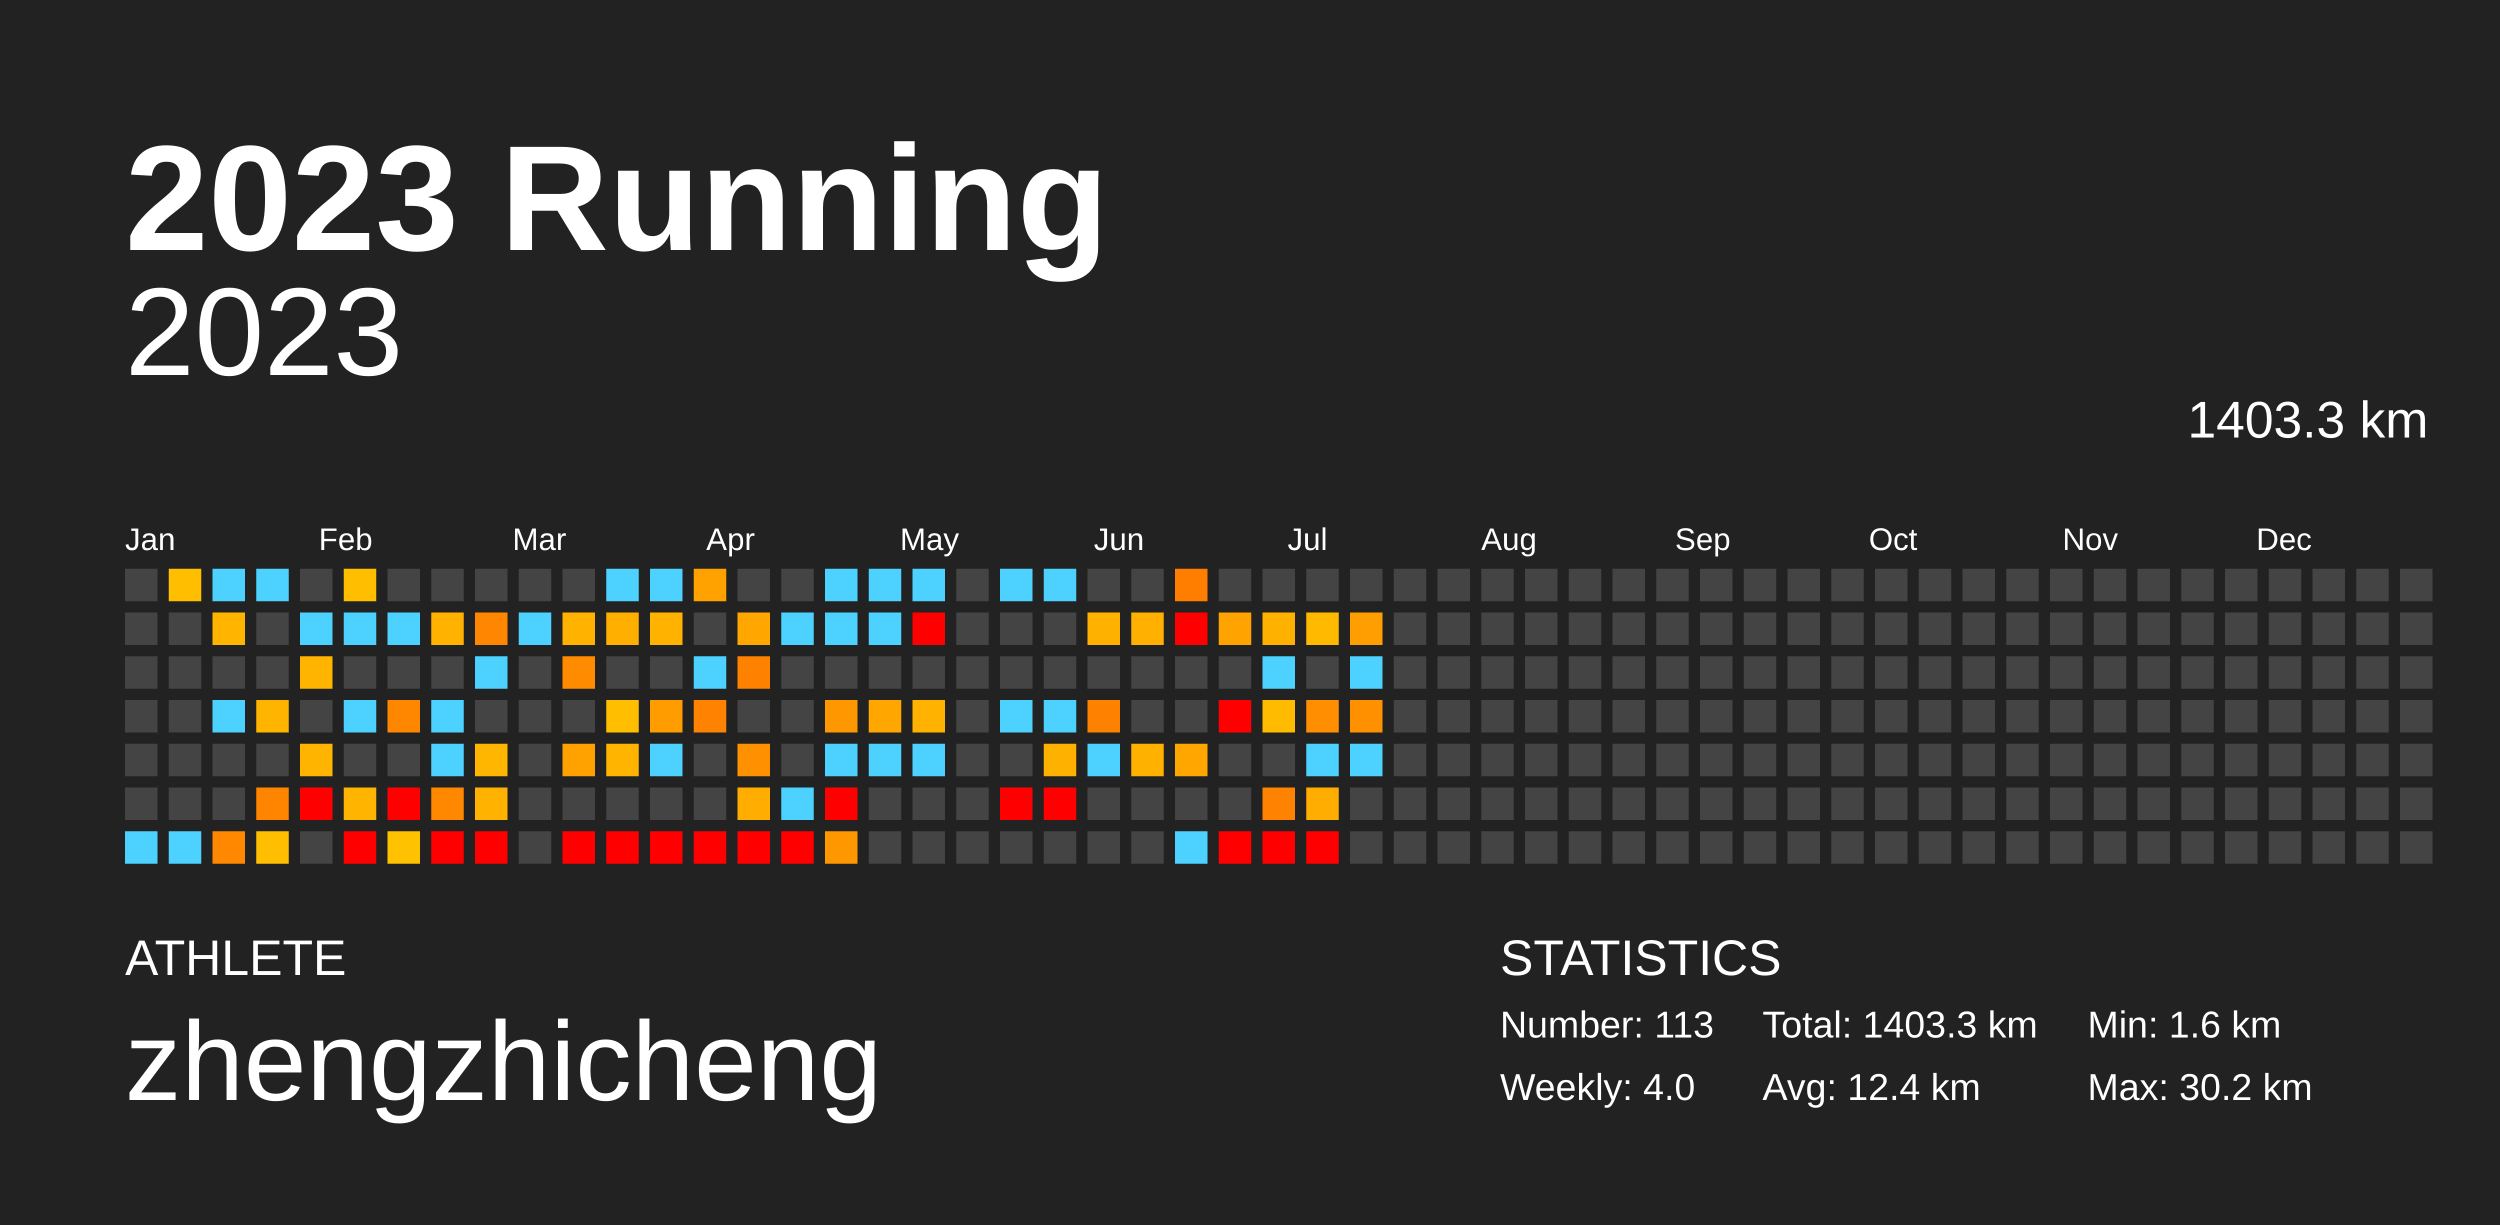
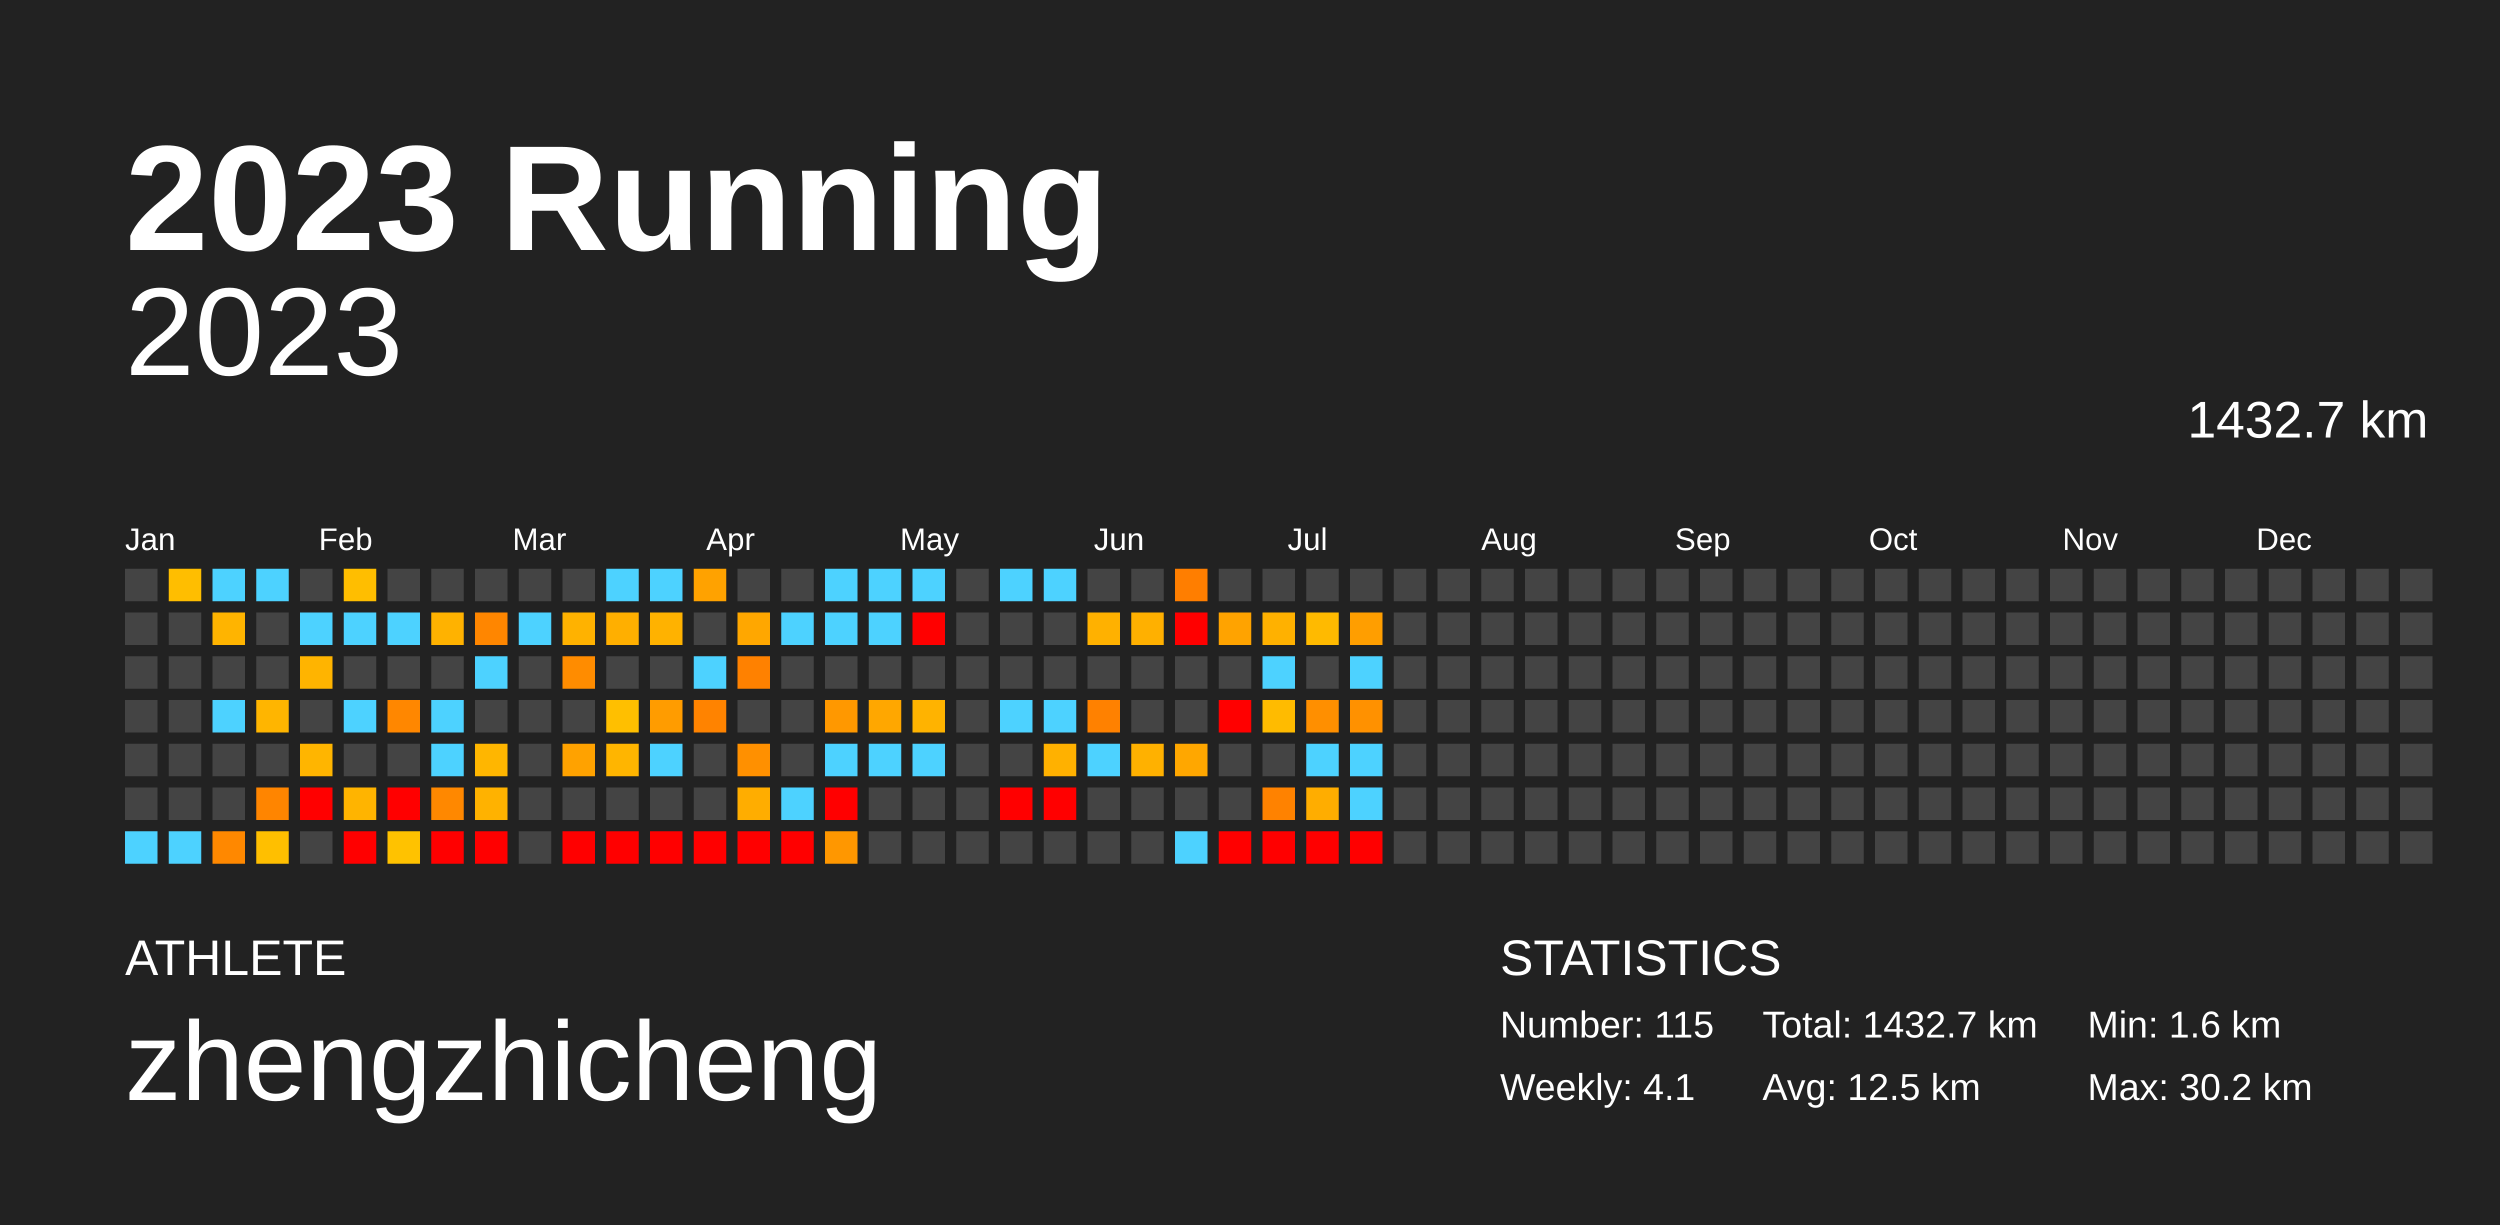
<svg xmlns="http://www.w3.org/2000/svg" baseProfile="full" height="98mm" version="1.1" viewBox="0,0,200,98" width="200mm">
  <defs />
  <rect fill="#222222" height="98" width="200" x="0" y="0" />
  <text fill="#FFFFFF" style="font-size:12px; font-family:Arial; font-weight:bold;" x="10" y="20">2023 Running</text>
  <text fill="#FFFFFF" style="font-size:4px; font-family:Arial" x="10" y="78">ATHLETE</text>
  <text fill="#FFFFFF" style="font-size:9px; font-family:Arial" x="10" y="88">zhengzhicheng</text>
  <text fill="#FFFFFF" style="font-size:4px; font-family:Arial" x="120" y="78">STATISTICS</text>
-   <text fill="#FFFFFF" style="font-size:3px; font-family:Arial" x="120" y="83">Number: 113</text>
-   <text fill="#FFFFFF" style="font-size:3px; font-family:Arial" x="120" y="88">Weekly: 4.0</text>
-   <text fill="#FFFFFF" style="font-size:3px; font-family:Arial" x="141" y="83">Total: 1403.3 km</text>
-   <text fill="#FFFFFF" style="font-size:3px; font-family:Arial" x="141" y="88">Avg: 12.4 km</text>
+   <text fill="#FFFFFF" style="font-size:3px; font-family:Arial" x="120" y="83">Number: 115</text>
+   <text fill="#FFFFFF" style="font-size:3px; font-family:Arial" x="120" y="88">Weekly: 4.1</text>
+   <text fill="#FFFFFF" style="font-size:3px; font-family:Arial" x="141" y="83">Total: 1432.7 km</text>
+   <text fill="#FFFFFF" style="font-size:3px; font-family:Arial" x="141" y="88">Avg: 12.5 km</text>
  <text fill="#FFFFFF" style="font-size:3px; font-family:Arial" x="167" y="83">Min: 1.6 km</text>
  <text fill="#FFFFFF" style="font-size:3px; font-family:Arial" x="167" y="88">Max: 30.2 km</text>
  <text alignment-baseline="hanging" fill="#FFFFFF" style="font-size:10.0px; font-family:Arial;" x="10" y="30">2023</text>
-   <text alignment-baseline="hanging" fill="#FFFFFF" style="font-size:4.125px; font-family:Arial;" x="175" y="35">1403.3 km</text>
+   <text alignment-baseline="hanging" fill="#FFFFFF" style="font-size:4.125px; font-family:Arial;" x="175" y="35">1432.7 km</text>
  <text fill="#FFFFFF" style="font-size:2.5px; font-family:Arial" x="10.0" y="44">Jan</text>
  <text fill="#FFFFFF" style="font-size:2.5px; font-family:Arial" x="25.5" y="44">Feb</text>
  <text fill="#FFFFFF" style="font-size:2.5px; font-family:Arial" x="41.0" y="44">Mar</text>
  <text fill="#FFFFFF" style="font-size:2.5px; font-family:Arial" x="56.5" y="44">Apr</text>
  <text fill="#FFFFFF" style="font-size:2.5px; font-family:Arial" x="72.0" y="44">May</text>
  <text fill="#FFFFFF" style="font-size:2.5px; font-family:Arial" x="87.5" y="44">Jun</text>
  <text fill="#FFFFFF" style="font-size:2.5px; font-family:Arial" x="103.0" y="44">Jul</text>
  <text fill="#FFFFFF" style="font-size:2.5px; font-family:Arial" x="118.5" y="44">Aug</text>
  <text fill="#FFFFFF" style="font-size:2.5px; font-family:Arial" x="134.0" y="44">Sep</text>
  <text fill="#FFFFFF" style="font-size:2.5px; font-family:Arial" x="149.5" y="44">Oct</text>
  <text fill="#FFFFFF" style="font-size:2.5px; font-family:Arial" x="165.0" y="44">Nov</text>
  <text fill="#FFFFFF" style="font-size:2.5px; font-family:Arial" x="180.5" y="44">Dec</text>
  <rect fill="#444444" height="2.6" width="2.6" x="10.0" y="45.5" />
  <rect fill="#444444" height="2.6" width="2.6" x="10.0" y="49.0" />
  <rect fill="#444444" height="2.6" width="2.6" x="10.0" y="52.5" />
  <rect fill="#444444" height="2.6" width="2.6" x="10.0" y="56.0" />
  <rect fill="#444444" height="2.6" width="2.6" x="10.0" y="59.5" />
  <rect fill="#444444" height="2.6" width="2.6" x="10.0" y="63.0" />
  <rect fill="#4dd2ff" height="2.6" width="2.6" x="10.0" y="66.5" />
  <rect fill="#ffbe00" height="2.6" width="2.6" x="13.5" y="45.5" />
  <rect fill="#444444" height="2.6" width="2.6" x="13.5" y="49.0" />
  <rect fill="#444444" height="2.6" width="2.6" x="13.5" y="52.5" />
  <rect fill="#444444" height="2.6" width="2.6" x="13.5" y="56.0" />
  <rect fill="#444444" height="2.6" width="2.6" x="13.5" y="59.5" />
  <rect fill="#444444" height="2.6" width="2.6" x="13.5" y="63.0" />
  <rect fill="#4dd2ff" height="2.6" width="2.6" x="13.5" y="66.5" />
  <rect fill="#4dd2ff" height="2.6" width="2.6" x="17.0" y="45.5" />
  <rect fill="#ffb400" height="2.6" width="2.6" x="17.0" y="49.0" />
  <rect fill="#444444" height="2.6" width="2.6" x="17.0" y="52.5" />
  <rect fill="#4dd2ff" height="2.6" width="2.6" x="17.0" y="56.0" />
  <rect fill="#444444" height="2.6" width="2.6" x="17.0" y="59.5" />
  <rect fill="#444444" height="2.6" width="2.6" x="17.0" y="63.0" />
  <rect fill="#ff8800" height="2.6" width="2.6" x="17.0" y="66.5" />
  <rect fill="#4dd2ff" height="2.6" width="2.6" x="20.5" y="45.5" />
  <rect fill="#444444" height="2.6" width="2.6" x="20.5" y="49.0" />
  <rect fill="#444444" height="2.6" width="2.6" x="20.5" y="52.5" />
  <rect fill="#ffb500" height="2.6" width="2.6" x="20.5" y="56.0" />
  <rect fill="#444444" height="2.6" width="2.6" x="20.5" y="59.5" />
  <rect fill="#ff8500" height="2.6" width="2.6" x="20.5" y="63.0" />
  <rect fill="#ffbf00" height="2.6" width="2.6" x="20.5" y="66.5" />
  <rect fill="#444444" height="2.6" width="2.6" x="24.0" y="45.5" />
  <rect fill="#4dd2ff" height="2.6" width="2.6" x="24.0" y="49.0" />
  <rect fill="#ffb400" height="2.6" width="2.6" x="24.0" y="52.5" />
  <rect fill="#444444" height="2.6" width="2.6" x="24.0" y="56.0" />
  <rect fill="#ffb500" height="2.6" width="2.6" x="24.0" y="59.5" />
  <rect fill="red" height="2.6" width="2.6" x="24.0" y="63.0" />
  <rect fill="#444444" height="2.6" width="2.6" x="24.0" y="66.5" />
  <rect fill="#ffbe00" height="2.6" width="2.6" x="27.5" y="45.5" />
  <rect fill="#4dd2ff" height="2.6" width="2.6" x="27.5" y="49.0" />
  <rect fill="#444444" height="2.6" width="2.6" x="27.5" y="52.5" />
  <rect fill="#4dd2ff" height="2.6" width="2.6" x="27.5" y="56.0" />
  <rect fill="#444444" height="2.6" width="2.6" x="27.5" y="59.5" />
  <rect fill="#ffb400" height="2.6" width="2.6" x="27.5" y="63.0" />
  <rect fill="red" height="2.6" width="2.6" x="27.5" y="66.5" />
  <rect fill="#444444" height="2.6" width="2.6" x="31.0" y="45.5" />
  <rect fill="#4dd2ff" height="2.6" width="2.6" x="31.0" y="49.0" />
  <rect fill="#444444" height="2.6" width="2.6" x="31.0" y="52.5" />
  <rect fill="#ff8700" height="2.6" width="2.6" x="31.0" y="56.0" />
  <rect fill="#444444" height="2.6" width="2.6" x="31.0" y="59.5" />
  <rect fill="red" height="2.6" width="2.6" x="31.0" y="63.0" />
  <rect fill="#ffc200" height="2.6" width="2.6" x="31.0" y="66.5" />
  <rect fill="#444444" height="2.6" width="2.6" x="34.5" y="45.5" />
  <rect fill="#ffb200" height="2.6" width="2.6" x="34.5" y="49.0" />
  <rect fill="#444444" height="2.6" width="2.6" x="34.5" y="52.5" />
  <rect fill="#4dd2ff" height="2.6" width="2.6" x="34.5" y="56.0" />
  <rect fill="#4dd2ff" height="2.6" width="2.6" x="34.5" y="59.5" />
  <rect fill="#ff8800" height="2.6" width="2.6" x="34.5" y="63.0" />
  <rect fill="red" height="2.6" width="2.6" x="34.5" y="66.5" />
  <rect fill="#444444" height="2.6" width="2.6" x="38.0" y="45.5" />
  <rect fill="#ff8600" height="2.6" width="2.6" x="38.0" y="49.0" />
  <rect fill="#4dd2ff" height="2.6" width="2.6" x="38.0" y="52.5" />
  <rect fill="#444444" height="2.6" width="2.6" x="38.0" y="56.0" />
  <rect fill="#ffb600" height="2.6" width="2.6" x="38.0" y="59.5" />
  <rect fill="#ffb200" height="2.6" width="2.6" x="38.0" y="63.0" />
  <rect fill="red" height="2.6" width="2.6" x="38.0" y="66.5" />
  <rect fill="#444444" height="2.6" width="2.6" x="41.5" y="45.5" />
  <rect fill="#4dd2ff" height="2.6" width="2.6" x="41.5" y="49.0" />
  <rect fill="#444444" height="2.6" width="2.6" x="41.5" y="52.5" />
  <rect fill="#444444" height="2.6" width="2.6" x="41.5" y="56.0" />
  <rect fill="#444444" height="2.6" width="2.6" x="41.5" y="59.5" />
  <rect fill="#444444" height="2.6" width="2.6" x="41.5" y="63.0" />
  <rect fill="#444444" height="2.6" width="2.6" x="41.5" y="66.5" />
  <rect fill="#444444" height="2.6" width="2.6" x="45.0" y="45.5" />
  <rect fill="#ffb200" height="2.6" width="2.6" x="45.0" y="49.0" />
  <rect fill="#ff8c00" height="2.6" width="2.6" x="45.0" y="52.5" />
  <rect fill="#444444" height="2.6" width="2.6" x="45.0" y="56.0" />
  <rect fill="#ffa200" height="2.6" width="2.6" x="45.0" y="59.5" />
  <rect fill="#444444" height="2.6" width="2.6" x="45.0" y="63.0" />
  <rect fill="red" height="2.6" width="2.6" x="45.0" y="66.5" />
  <rect fill="#4dd2ff" height="2.6" width="2.6" x="48.5" y="45.5" />
  <rect fill="#ffaf00" height="2.6" width="2.6" x="48.5" y="49.0" />
  <rect fill="#444444" height="2.6" width="2.6" x="48.5" y="52.5" />
  <rect fill="#ffbf00" height="2.6" width="2.6" x="48.5" y="56.0" />
  <rect fill="#ffb500" height="2.6" width="2.6" x="48.5" y="59.5" />
  <rect fill="#444444" height="2.6" width="2.6" x="48.5" y="63.0" />
  <rect fill="red" height="2.6" width="2.6" x="48.5" y="66.5" />
  <rect fill="#4dd2ff" height="2.6" width="2.6" x="52.0" y="45.5" />
  <rect fill="#ffb200" height="2.6" width="2.6" x="52.0" y="49.0" />
  <rect fill="#444444" height="2.6" width="2.6" x="52.0" y="52.5" />
  <rect fill="#ff9c00" height="2.6" width="2.6" x="52.0" y="56.0" />
  <rect fill="#4dd2ff" height="2.6" width="2.6" x="52.0" y="59.5" />
  <rect fill="#444444" height="2.6" width="2.6" x="52.0" y="63.0" />
  <rect fill="red" height="2.6" width="2.6" x="52.0" y="66.5" />
  <rect fill="#ffa200" height="2.6" width="2.6" x="55.5" y="45.5" />
  <rect fill="#444444" height="2.6" width="2.6" x="55.5" y="49.0" />
  <rect fill="#4dd2ff" height="2.6" width="2.6" x="55.5" y="52.5" />
  <rect fill="#ff8300" height="2.6" width="2.6" x="55.5" y="56.0" />
  <rect fill="#444444" height="2.6" width="2.6" x="55.5" y="59.5" />
  <rect fill="#444444" height="2.6" width="2.6" x="55.5" y="63.0" />
  <rect fill="red" height="2.6" width="2.6" x="55.5" y="66.5" />
  <rect fill="#444444" height="2.6" width="2.6" x="59.0" y="45.5" />
  <rect fill="#ffa700" height="2.6" width="2.6" x="59.0" y="49.0" />
  <rect fill="#ff8100" height="2.6" width="2.6" x="59.0" y="52.5" />
  <rect fill="#444444" height="2.6" width="2.6" x="59.0" y="56.0" />
  <rect fill="#ff9000" height="2.6" width="2.6" x="59.0" y="59.5" />
  <rect fill="#ffad00" height="2.6" width="2.6" x="59.0" y="63.0" />
  <rect fill="red" height="2.6" width="2.6" x="59.0" y="66.5" />
  <rect fill="#444444" height="2.6" width="2.6" x="62.5" y="45.5" />
  <rect fill="#4dd2ff" height="2.6" width="2.6" x="62.5" y="49.0" />
  <rect fill="#444444" height="2.6" width="2.6" x="62.5" y="52.5" />
  <rect fill="#444444" height="2.6" width="2.6" x="62.5" y="56.0" />
  <rect fill="#444444" height="2.6" width="2.6" x="62.5" y="59.5" />
  <rect fill="#4dd2ff" height="2.6" width="2.6" x="62.5" y="63.0" />
  <rect fill="red" height="2.6" width="2.6" x="62.5" y="66.5" />
  <rect fill="#4dd2ff" height="2.6" width="2.6" x="66.0" y="45.5" />
  <rect fill="#4dd2ff" height="2.6" width="2.6" x="66.0" y="49.0" />
  <rect fill="#444444" height="2.6" width="2.6" x="66.0" y="52.5" />
  <rect fill="#ff9800" height="2.6" width="2.6" x="66.0" y="56.0" />
  <rect fill="#4dd2ff" height="2.6" width="2.6" x="66.0" y="59.5" />
  <rect fill="red" height="2.6" width="2.6" x="66.0" y="63.0" />
  <rect fill="#ff9700" height="2.6" width="2.6" x="66.0" y="66.5" />
  <rect fill="#4dd2ff" height="2.6" width="2.6" x="69.5" y="45.5" />
  <rect fill="#4dd2ff" height="2.6" width="2.6" x="69.5" y="49.0" />
  <rect fill="#444444" height="2.6" width="2.6" x="69.5" y="52.5" />
  <rect fill="#ffa700" height="2.6" width="2.6" x="69.5" y="56.0" />
  <rect fill="#4dd2ff" height="2.6" width="2.6" x="69.5" y="59.5" />
  <rect fill="#444444" height="2.6" width="2.6" x="69.5" y="63.0" />
  <rect fill="#444444" height="2.6" width="2.6" x="69.5" y="66.5" />
  <rect fill="#4dd2ff" height="2.6" width="2.6" x="73.0" y="45.5" />
  <rect fill="red" height="2.6" width="2.6" x="73.0" y="49.0" />
  <rect fill="#444444" height="2.6" width="2.6" x="73.0" y="52.5" />
  <rect fill="#ffb300" height="2.6" width="2.6" x="73.0" y="56.0" />
  <rect fill="#4dd2ff" height="2.6" width="2.6" x="73.0" y="59.5" />
  <rect fill="#444444" height="2.6" width="2.6" x="73.0" y="63.0" />
  <rect fill="#444444" height="2.6" width="2.6" x="73.0" y="66.5" />
  <rect fill="#444444" height="2.6" width="2.6" x="76.5" y="45.5" />
  <rect fill="#444444" height="2.6" width="2.6" x="76.5" y="49.0" />
  <rect fill="#444444" height="2.6" width="2.6" x="76.5" y="52.5" />
  <rect fill="#444444" height="2.6" width="2.6" x="76.5" y="56.0" />
  <rect fill="#444444" height="2.6" width="2.6" x="76.5" y="59.5" />
  <rect fill="#444444" height="2.6" width="2.6" x="76.5" y="63.0" />
  <rect fill="#444444" height="2.6" width="2.6" x="76.5" y="66.5" />
  <rect fill="#4dd2ff" height="2.6" width="2.6" x="80.0" y="45.5" />
  <rect fill="#444444" height="2.6" width="2.6" x="80.0" y="49.0" />
  <rect fill="#444444" height="2.6" width="2.6" x="80.0" y="52.5" />
  <rect fill="#4dd2ff" height="2.6" width="2.6" x="80.0" y="56.0" />
  <rect fill="#444444" height="2.6" width="2.6" x="80.0" y="59.5" />
  <rect fill="red" height="2.6" width="2.6" x="80.0" y="63.0" />
  <rect fill="#444444" height="2.6" width="2.6" x="80.0" y="66.5" />
  <rect fill="#4dd2ff" height="2.6" width="2.6" x="83.5" y="45.5" />
  <rect fill="#444444" height="2.6" width="2.6" x="83.5" y="49.0" />
  <rect fill="#444444" height="2.6" width="2.6" x="83.5" y="52.5" />
  <rect fill="#4dd2ff" height="2.6" width="2.6" x="83.5" y="56.0" />
  <rect fill="#ffb100" height="2.6" width="2.6" x="83.5" y="59.5" />
  <rect fill="red" height="2.6" width="2.6" x="83.5" y="63.0" />
  <rect fill="#444444" height="2.6" width="2.6" x="83.5" y="66.5" />
  <rect fill="#444444" height="2.6" width="2.6" x="87.0" y="45.5" />
  <rect fill="#ffb100" height="2.6" width="2.6" x="87.0" y="49.0" />
  <rect fill="#444444" height="2.6" width="2.6" x="87.0" y="52.5" />
  <rect fill="#ff8100" height="2.6" width="2.6" x="87.0" y="56.0" />
  <rect fill="#4dd2ff" height="2.6" width="2.6" x="87.0" y="59.5" />
  <rect fill="#444444" height="2.6" width="2.6" x="87.0" y="63.0" />
  <rect fill="#444444" height="2.6" width="2.6" x="87.0" y="66.5" />
  <rect fill="#444444" height="2.6" width="2.6" x="90.5" y="45.5" />
  <rect fill="#ffb000" height="2.6" width="2.6" x="90.5" y="49.0" />
  <rect fill="#444444" height="2.6" width="2.6" x="90.5" y="52.5" />
  <rect fill="#444444" height="2.6" width="2.6" x="90.5" y="56.0" />
  <rect fill="#ffb100" height="2.6" width="2.6" x="90.5" y="59.5" />
  <rect fill="#444444" height="2.6" width="2.6" x="90.5" y="63.0" />
  <rect fill="#444444" height="2.6" width="2.6" x="90.5" y="66.5" />
  <rect fill="#ff7e00" height="2.6" width="2.6" x="94.0" y="45.5" />
  <rect fill="red" height="2.6" width="2.6" x="94.0" y="49.0" />
  <rect fill="#444444" height="2.6" width="2.6" x="94.0" y="52.5" />
  <rect fill="#444444" height="2.6" width="2.6" x="94.0" y="56.0" />
  <rect fill="#ffa700" height="2.6" width="2.6" x="94.0" y="59.5" />
  <rect fill="#444444" height="2.6" width="2.6" x="94.0" y="63.0" />
  <rect fill="#4dd2ff" height="2.6" width="2.6" x="94.0" y="66.5" />
  <rect fill="#444444" height="2.6" width="2.6" x="97.5" y="45.5" />
  <rect fill="#ffa300" height="2.6" width="2.6" x="97.5" y="49.0" />
  <rect fill="#444444" height="2.6" width="2.6" x="97.5" y="52.5" />
  <rect fill="red" height="2.6" width="2.6" x="97.5" y="56.0" />
  <rect fill="#444444" height="2.6" width="2.6" x="97.5" y="59.5" />
  <rect fill="#444444" height="2.6" width="2.6" x="97.5" y="63.0" />
  <rect fill="red" height="2.6" width="2.6" x="97.5" y="66.5" />
  <rect fill="#444444" height="2.6" width="2.6" x="101.0" y="45.5" />
  <rect fill="#ffb100" height="2.6" width="2.6" x="101.0" y="49.0" />
  <rect fill="#4dd2ff" height="2.6" width="2.6" x="101.0" y="52.5" />
  <rect fill="#ffbb00" height="2.6" width="2.6" x="101.0" y="56.0" />
  <rect fill="#444444" height="2.6" width="2.6" x="101.0" y="59.5" />
  <rect fill="#ff8200" height="2.6" width="2.6" x="101.0" y="63.0" />
  <rect fill="red" height="2.6" width="2.6" x="101.0" y="66.5" />
  <rect fill="#444444" height="2.6" width="2.6" x="104.5" y="45.5" />
  <rect fill="#ffba00" height="2.6" width="2.6" x="104.5" y="49.0" />
  <rect fill="#444444" height="2.6" width="2.6" x="104.5" y="52.5" />
  <rect fill="#ff8f00" height="2.6" width="2.6" x="104.5" y="56.0" />
  <rect fill="#4dd2ff" height="2.6" width="2.6" x="104.5" y="59.5" />
  <rect fill="#ffad00" height="2.6" width="2.6" x="104.5" y="63.0" />
  <rect fill="red" height="2.6" width="2.6" x="104.5" y="66.5" />
  <rect fill="#444444" height="2.6" width="2.6" x="108.0" y="45.5" />
  <rect fill="#ff9e00" height="2.6" width="2.6" x="108.0" y="49.0" />
  <rect fill="#4dd2ff" height="2.6" width="2.6" x="108.0" y="52.5" />
  <rect fill="#ff9100" height="2.6" width="2.6" x="108.0" y="56.0" />
  <rect fill="#4dd2ff" height="2.6" width="2.6" x="108.0" y="59.5" />
-   <rect fill="#444444" height="2.6" width="2.6" x="108.0" y="63.0" />
-   <rect fill="#444444" height="2.6" width="2.6" x="108.0" y="66.5" />
+   <rect fill="#4dd2ff" height="2.6" width="2.6" x="108.0" y="63.0" />
+   <rect fill="red" height="2.6" width="2.6" x="108.0" y="66.5" />
  <rect fill="#444444" height="2.6" width="2.6" x="111.5" y="45.5" />
  <rect fill="#444444" height="2.6" width="2.6" x="111.5" y="49.0" />
  <rect fill="#444444" height="2.6" width="2.6" x="111.5" y="52.5" />
  <rect fill="#444444" height="2.6" width="2.6" x="111.5" y="56.0" />
  <rect fill="#444444" height="2.6" width="2.6" x="111.5" y="59.5" />
  <rect fill="#444444" height="2.6" width="2.6" x="111.5" y="63.0" />
  <rect fill="#444444" height="2.6" width="2.6" x="111.5" y="66.5" />
  <rect fill="#444444" height="2.6" width="2.6" x="115.0" y="45.5" />
  <rect fill="#444444" height="2.6" width="2.6" x="115.0" y="49.0" />
  <rect fill="#444444" height="2.6" width="2.6" x="115.0" y="52.5" />
  <rect fill="#444444" height="2.6" width="2.6" x="115.0" y="56.0" />
  <rect fill="#444444" height="2.6" width="2.6" x="115.0" y="59.5" />
  <rect fill="#444444" height="2.6" width="2.6" x="115.0" y="63.0" />
  <rect fill="#444444" height="2.6" width="2.6" x="115.0" y="66.5" />
  <rect fill="#444444" height="2.6" width="2.6" x="118.5" y="45.5" />
  <rect fill="#444444" height="2.6" width="2.6" x="118.5" y="49.0" />
  <rect fill="#444444" height="2.6" width="2.6" x="118.5" y="52.5" />
  <rect fill="#444444" height="2.6" width="2.6" x="118.5" y="56.0" />
  <rect fill="#444444" height="2.6" width="2.6" x="118.5" y="59.5" />
  <rect fill="#444444" height="2.6" width="2.6" x="118.5" y="63.0" />
  <rect fill="#444444" height="2.6" width="2.6" x="118.5" y="66.5" />
  <rect fill="#444444" height="2.6" width="2.6" x="122.0" y="45.5" />
  <rect fill="#444444" height="2.6" width="2.6" x="122.0" y="49.0" />
  <rect fill="#444444" height="2.6" width="2.6" x="122.0" y="52.5" />
  <rect fill="#444444" height="2.6" width="2.6" x="122.0" y="56.0" />
  <rect fill="#444444" height="2.6" width="2.6" x="122.0" y="59.5" />
  <rect fill="#444444" height="2.6" width="2.6" x="122.0" y="63.0" />
  <rect fill="#444444" height="2.6" width="2.6" x="122.0" y="66.5" />
  <rect fill="#444444" height="2.6" width="2.6" x="125.5" y="45.5" />
  <rect fill="#444444" height="2.6" width="2.6" x="125.5" y="49.0" />
  <rect fill="#444444" height="2.6" width="2.6" x="125.5" y="52.5" />
  <rect fill="#444444" height="2.6" width="2.6" x="125.5" y="56.0" />
  <rect fill="#444444" height="2.6" width="2.6" x="125.5" y="59.5" />
  <rect fill="#444444" height="2.6" width="2.6" x="125.5" y="63.0" />
  <rect fill="#444444" height="2.6" width="2.6" x="125.5" y="66.5" />
  <rect fill="#444444" height="2.6" width="2.6" x="129.0" y="45.5" />
  <rect fill="#444444" height="2.6" width="2.6" x="129.0" y="49.0" />
  <rect fill="#444444" height="2.6" width="2.6" x="129.0" y="52.5" />
  <rect fill="#444444" height="2.6" width="2.6" x="129.0" y="56.0" />
  <rect fill="#444444" height="2.6" width="2.6" x="129.0" y="59.5" />
  <rect fill="#444444" height="2.6" width="2.6" x="129.0" y="63.0" />
  <rect fill="#444444" height="2.6" width="2.6" x="129.0" y="66.5" />
  <rect fill="#444444" height="2.6" width="2.6" x="132.5" y="45.5" />
  <rect fill="#444444" height="2.6" width="2.6" x="132.5" y="49.0" />
  <rect fill="#444444" height="2.6" width="2.6" x="132.5" y="52.5" />
  <rect fill="#444444" height="2.6" width="2.6" x="132.5" y="56.0" />
  <rect fill="#444444" height="2.6" width="2.6" x="132.5" y="59.5" />
  <rect fill="#444444" height="2.6" width="2.6" x="132.5" y="63.0" />
  <rect fill="#444444" height="2.6" width="2.6" x="132.5" y="66.5" />
  <rect fill="#444444" height="2.6" width="2.6" x="136.0" y="45.5" />
  <rect fill="#444444" height="2.6" width="2.6" x="136.0" y="49.0" />
  <rect fill="#444444" height="2.6" width="2.6" x="136.0" y="52.5" />
  <rect fill="#444444" height="2.6" width="2.6" x="136.0" y="56.0" />
  <rect fill="#444444" height="2.6" width="2.6" x="136.0" y="59.5" />
  <rect fill="#444444" height="2.6" width="2.6" x="136.0" y="63.0" />
  <rect fill="#444444" height="2.6" width="2.6" x="136.0" y="66.5" />
  <rect fill="#444444" height="2.6" width="2.6" x="139.5" y="45.5" />
  <rect fill="#444444" height="2.6" width="2.6" x="139.5" y="49.0" />
  <rect fill="#444444" height="2.6" width="2.6" x="139.5" y="52.5" />
  <rect fill="#444444" height="2.6" width="2.6" x="139.5" y="56.0" />
  <rect fill="#444444" height="2.6" width="2.6" x="139.5" y="59.5" />
  <rect fill="#444444" height="2.6" width="2.6" x="139.5" y="63.0" />
  <rect fill="#444444" height="2.6" width="2.6" x="139.5" y="66.5" />
  <rect fill="#444444" height="2.6" width="2.6" x="143.0" y="45.5" />
  <rect fill="#444444" height="2.6" width="2.6" x="143.0" y="49.0" />
  <rect fill="#444444" height="2.6" width="2.6" x="143.0" y="52.5" />
  <rect fill="#444444" height="2.6" width="2.6" x="143.0" y="56.0" />
  <rect fill="#444444" height="2.6" width="2.6" x="143.0" y="59.5" />
  <rect fill="#444444" height="2.6" width="2.6" x="143.0" y="63.0" />
  <rect fill="#444444" height="2.6" width="2.6" x="143.0" y="66.5" />
  <rect fill="#444444" height="2.6" width="2.6" x="146.5" y="45.5" />
  <rect fill="#444444" height="2.6" width="2.6" x="146.5" y="49.0" />
  <rect fill="#444444" height="2.6" width="2.6" x="146.5" y="52.5" />
  <rect fill="#444444" height="2.6" width="2.6" x="146.5" y="56.0" />
  <rect fill="#444444" height="2.6" width="2.6" x="146.5" y="59.5" />
  <rect fill="#444444" height="2.6" width="2.6" x="146.5" y="63.0" />
  <rect fill="#444444" height="2.6" width="2.6" x="146.5" y="66.5" />
  <rect fill="#444444" height="2.6" width="2.6" x="150.0" y="45.5" />
  <rect fill="#444444" height="2.6" width="2.6" x="150.0" y="49.0" />
  <rect fill="#444444" height="2.6" width="2.6" x="150.0" y="52.5" />
  <rect fill="#444444" height="2.6" width="2.6" x="150.0" y="56.0" />
  <rect fill="#444444" height="2.6" width="2.6" x="150.0" y="59.5" />
  <rect fill="#444444" height="2.6" width="2.6" x="150.0" y="63.0" />
  <rect fill="#444444" height="2.6" width="2.6" x="150.0" y="66.5" />
  <rect fill="#444444" height="2.6" width="2.6" x="153.5" y="45.5" />
  <rect fill="#444444" height="2.6" width="2.6" x="153.5" y="49.0" />
  <rect fill="#444444" height="2.6" width="2.6" x="153.5" y="52.5" />
  <rect fill="#444444" height="2.6" width="2.6" x="153.5" y="56.0" />
  <rect fill="#444444" height="2.6" width="2.6" x="153.5" y="59.5" />
  <rect fill="#444444" height="2.6" width="2.6" x="153.5" y="63.0" />
  <rect fill="#444444" height="2.6" width="2.6" x="153.5" y="66.5" />
  <rect fill="#444444" height="2.6" width="2.6" x="157.0" y="45.5" />
  <rect fill="#444444" height="2.6" width="2.6" x="157.0" y="49.0" />
  <rect fill="#444444" height="2.6" width="2.6" x="157.0" y="52.5" />
  <rect fill="#444444" height="2.6" width="2.6" x="157.0" y="56.0" />
  <rect fill="#444444" height="2.6" width="2.6" x="157.0" y="59.5" />
  <rect fill="#444444" height="2.6" width="2.6" x="157.0" y="63.0" />
  <rect fill="#444444" height="2.6" width="2.6" x="157.0" y="66.5" />
  <rect fill="#444444" height="2.6" width="2.6" x="160.5" y="45.5" />
  <rect fill="#444444" height="2.6" width="2.6" x="160.5" y="49.0" />
  <rect fill="#444444" height="2.6" width="2.6" x="160.5" y="52.5" />
  <rect fill="#444444" height="2.6" width="2.6" x="160.5" y="56.0" />
  <rect fill="#444444" height="2.6" width="2.6" x="160.5" y="59.5" />
  <rect fill="#444444" height="2.6" width="2.6" x="160.5" y="63.0" />
  <rect fill="#444444" height="2.6" width="2.6" x="160.5" y="66.5" />
  <rect fill="#444444" height="2.6" width="2.6" x="164.0" y="45.5" />
  <rect fill="#444444" height="2.6" width="2.6" x="164.0" y="49.0" />
  <rect fill="#444444" height="2.6" width="2.6" x="164.0" y="52.5" />
  <rect fill="#444444" height="2.6" width="2.6" x="164.0" y="56.0" />
  <rect fill="#444444" height="2.6" width="2.6" x="164.0" y="59.5" />
  <rect fill="#444444" height="2.6" width="2.6" x="164.0" y="63.0" />
  <rect fill="#444444" height="2.6" width="2.6" x="164.0" y="66.5" />
  <rect fill="#444444" height="2.6" width="2.6" x="167.5" y="45.5" />
  <rect fill="#444444" height="2.6" width="2.6" x="167.5" y="49.0" />
  <rect fill="#444444" height="2.6" width="2.6" x="167.5" y="52.5" />
  <rect fill="#444444" height="2.6" width="2.6" x="167.5" y="56.0" />
  <rect fill="#444444" height="2.6" width="2.6" x="167.5" y="59.5" />
  <rect fill="#444444" height="2.6" width="2.6" x="167.5" y="63.0" />
  <rect fill="#444444" height="2.6" width="2.6" x="167.5" y="66.5" />
  <rect fill="#444444" height="2.6" width="2.6" x="171.0" y="45.5" />
  <rect fill="#444444" height="2.6" width="2.6" x="171.0" y="49.0" />
  <rect fill="#444444" height="2.6" width="2.6" x="171.0" y="52.5" />
  <rect fill="#444444" height="2.6" width="2.6" x="171.0" y="56.0" />
  <rect fill="#444444" height="2.6" width="2.6" x="171.0" y="59.5" />
  <rect fill="#444444" height="2.6" width="2.6" x="171.0" y="63.0" />
  <rect fill="#444444" height="2.6" width="2.6" x="171.0" y="66.5" />
  <rect fill="#444444" height="2.6" width="2.6" x="174.5" y="45.5" />
  <rect fill="#444444" height="2.6" width="2.6" x="174.5" y="49.0" />
  <rect fill="#444444" height="2.6" width="2.6" x="174.5" y="52.5" />
  <rect fill="#444444" height="2.6" width="2.6" x="174.5" y="56.0" />
  <rect fill="#444444" height="2.6" width="2.6" x="174.5" y="59.5" />
  <rect fill="#444444" height="2.6" width="2.6" x="174.5" y="63.0" />
  <rect fill="#444444" height="2.6" width="2.6" x="174.5" y="66.5" />
  <rect fill="#444444" height="2.6" width="2.6" x="178.0" y="45.5" />
  <rect fill="#444444" height="2.6" width="2.6" x="178.0" y="49.0" />
  <rect fill="#444444" height="2.6" width="2.6" x="178.0" y="52.5" />
  <rect fill="#444444" height="2.6" width="2.6" x="178.0" y="56.0" />
  <rect fill="#444444" height="2.6" width="2.6" x="178.0" y="59.5" />
  <rect fill="#444444" height="2.6" width="2.6" x="178.0" y="63.0" />
  <rect fill="#444444" height="2.6" width="2.6" x="178.0" y="66.5" />
  <rect fill="#444444" height="2.6" width="2.6" x="181.5" y="45.5" />
  <rect fill="#444444" height="2.6" width="2.6" x="181.5" y="49.0" />
  <rect fill="#444444" height="2.6" width="2.6" x="181.5" y="52.5" />
  <rect fill="#444444" height="2.6" width="2.6" x="181.5" y="56.0" />
  <rect fill="#444444" height="2.6" width="2.6" x="181.5" y="59.5" />
  <rect fill="#444444" height="2.6" width="2.6" x="181.5" y="63.0" />
  <rect fill="#444444" height="2.6" width="2.6" x="181.5" y="66.5" />
  <rect fill="#444444" height="2.6" width="2.6" x="185.0" y="45.5" />
  <rect fill="#444444" height="2.6" width="2.6" x="185.0" y="49.0" />
  <rect fill="#444444" height="2.6" width="2.6" x="185.0" y="52.5" />
  <rect fill="#444444" height="2.6" width="2.6" x="185.0" y="56.0" />
  <rect fill="#444444" height="2.6" width="2.6" x="185.0" y="59.5" />
  <rect fill="#444444" height="2.6" width="2.6" x="185.0" y="63.0" />
  <rect fill="#444444" height="2.6" width="2.6" x="185.0" y="66.5" />
  <rect fill="#444444" height="2.6" width="2.6" x="188.5" y="45.5" />
  <rect fill="#444444" height="2.6" width="2.6" x="188.5" y="49.0" />
  <rect fill="#444444" height="2.6" width="2.6" x="188.5" y="52.5" />
  <rect fill="#444444" height="2.6" width="2.6" x="188.5" y="56.0" />
  <rect fill="#444444" height="2.6" width="2.6" x="188.5" y="59.5" />
  <rect fill="#444444" height="2.6" width="2.6" x="188.5" y="63.0" />
  <rect fill="#444444" height="2.6" width="2.6" x="188.5" y="66.5" />
  <rect fill="#444444" height="2.6" width="2.6" x="192.0" y="45.5" />
  <rect fill="#444444" height="2.6" width="2.6" x="192.0" y="49.0" />
  <rect fill="#444444" height="2.6" width="2.6" x="192.0" y="52.5" />
  <rect fill="#444444" height="2.6" width="2.6" x="192.0" y="56.0" />
  <rect fill="#444444" height="2.6" width="2.6" x="192.0" y="59.5" />
  <rect fill="#444444" height="2.6" width="2.6" x="192.0" y="63.0" />
  <rect fill="#444444" height="2.6" width="2.6" x="192.0" y="66.5" />
</svg>
